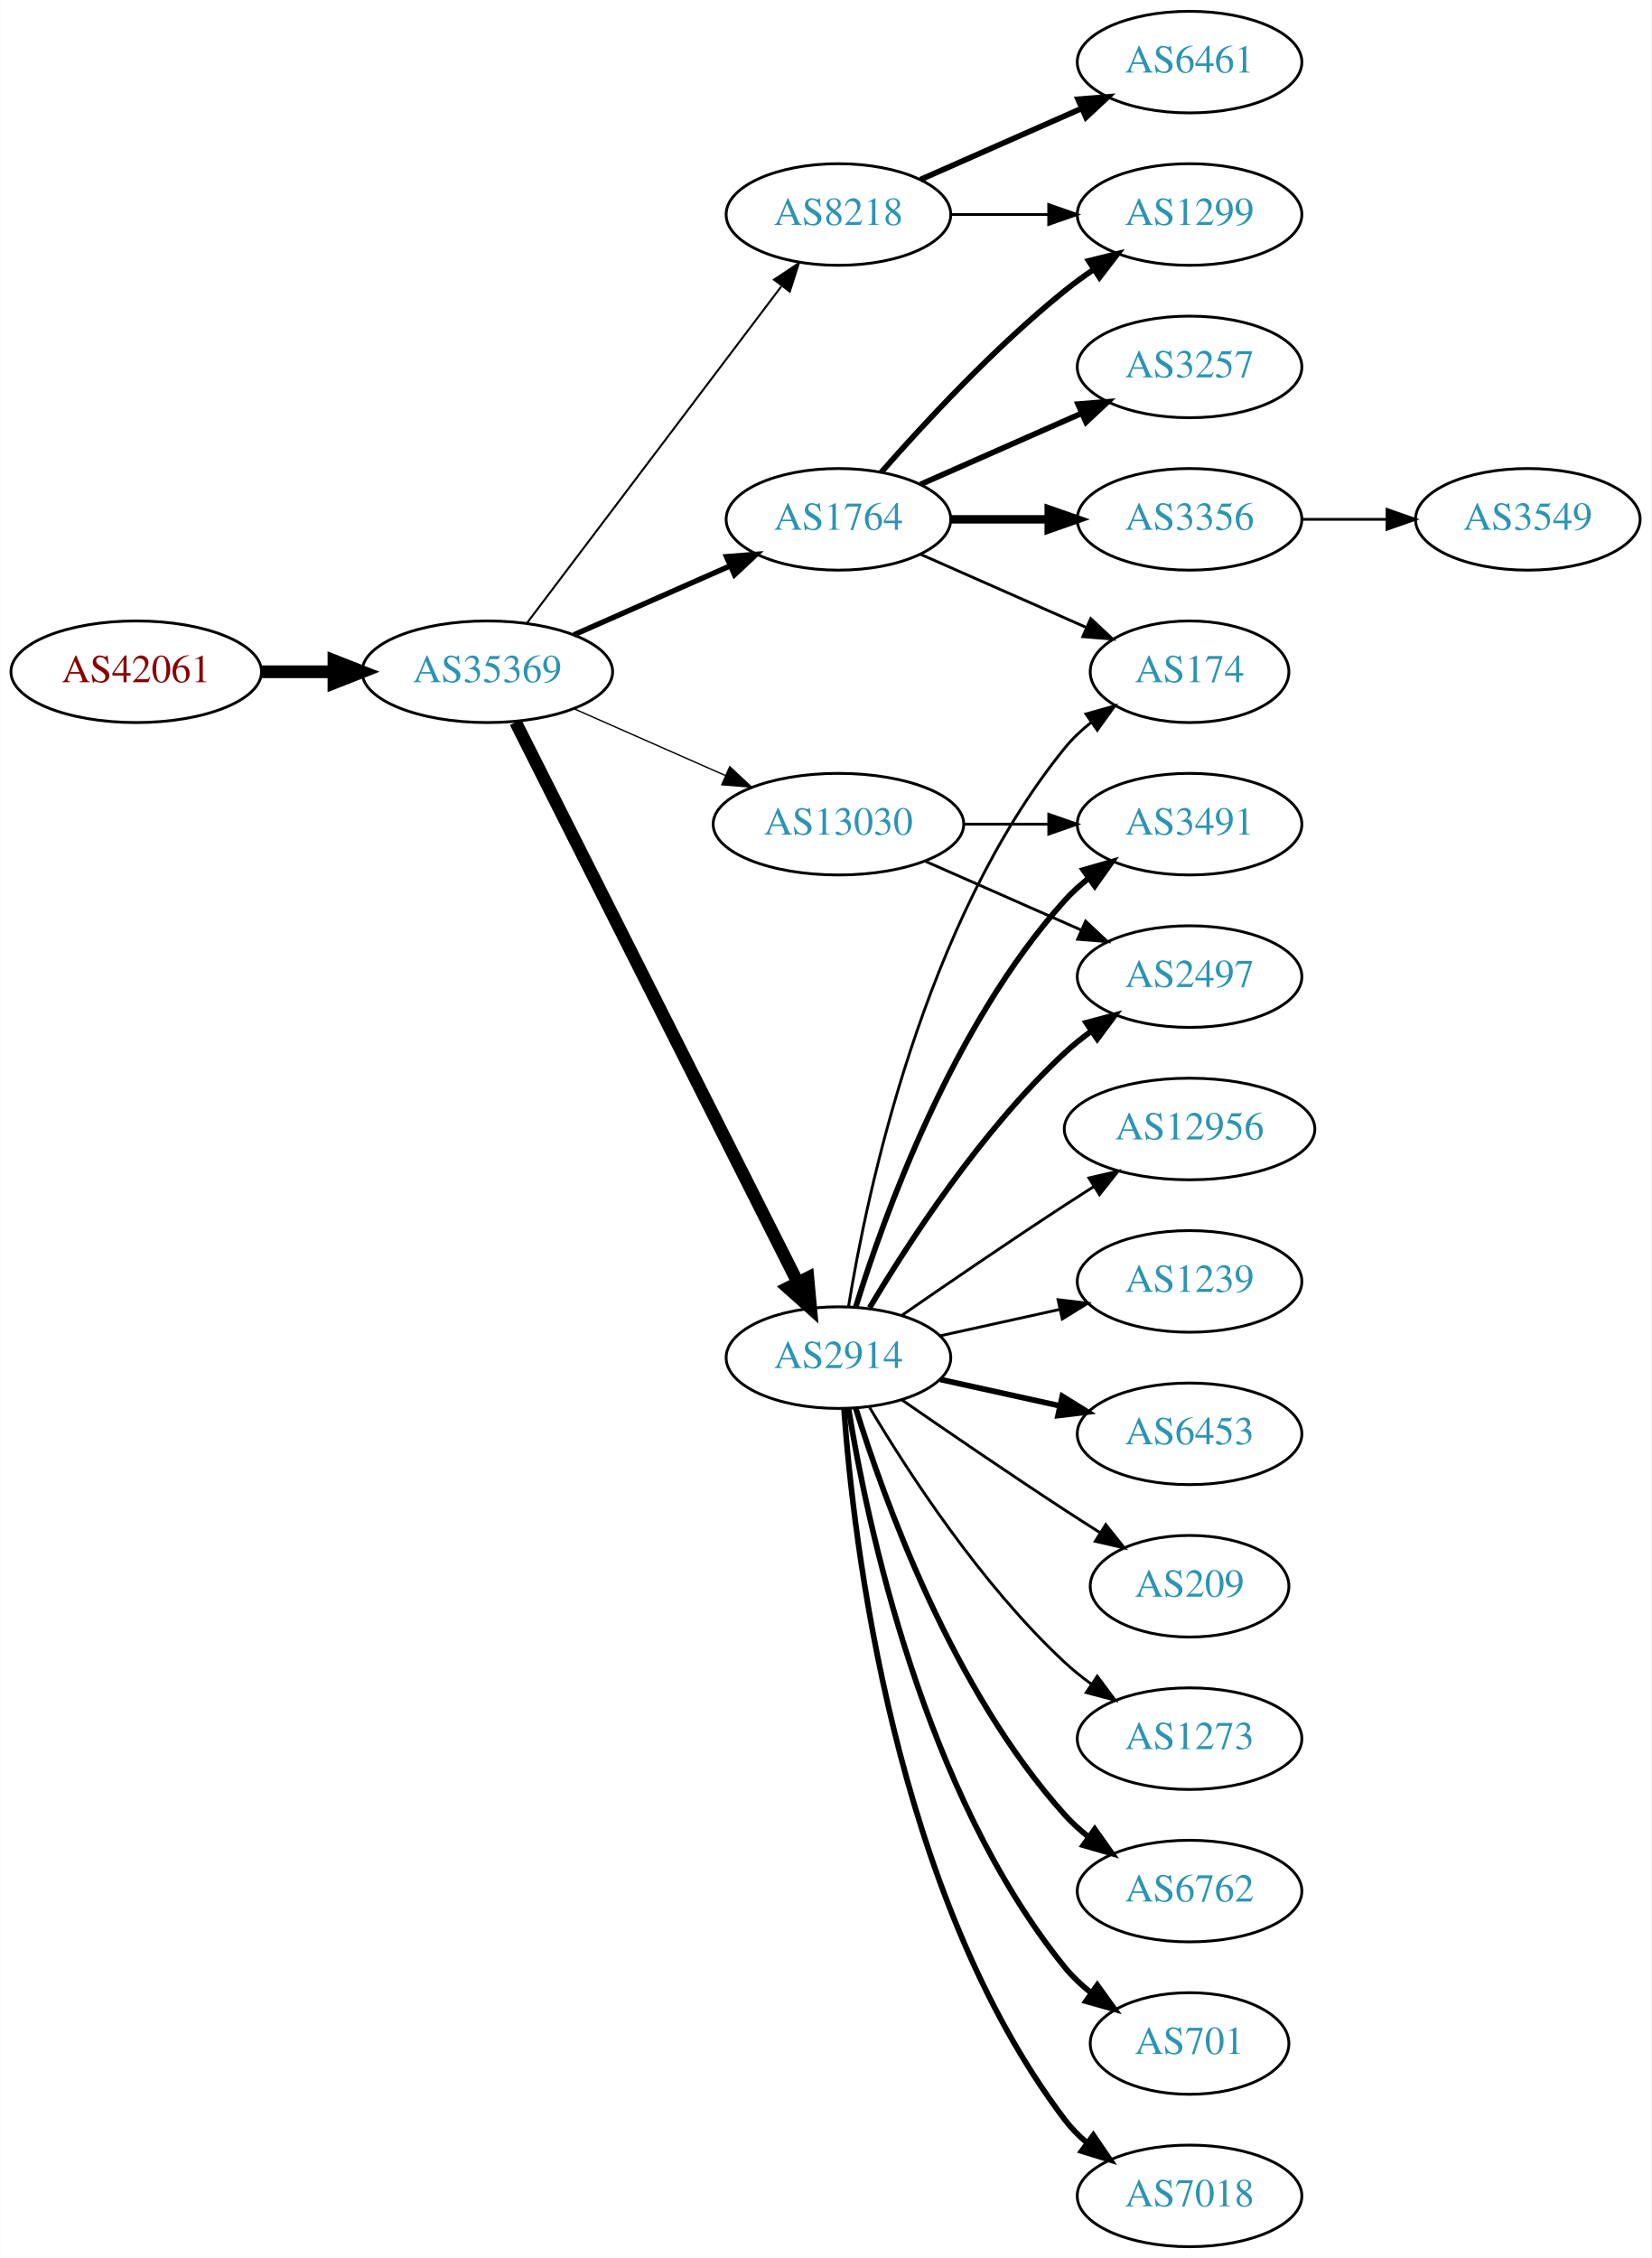
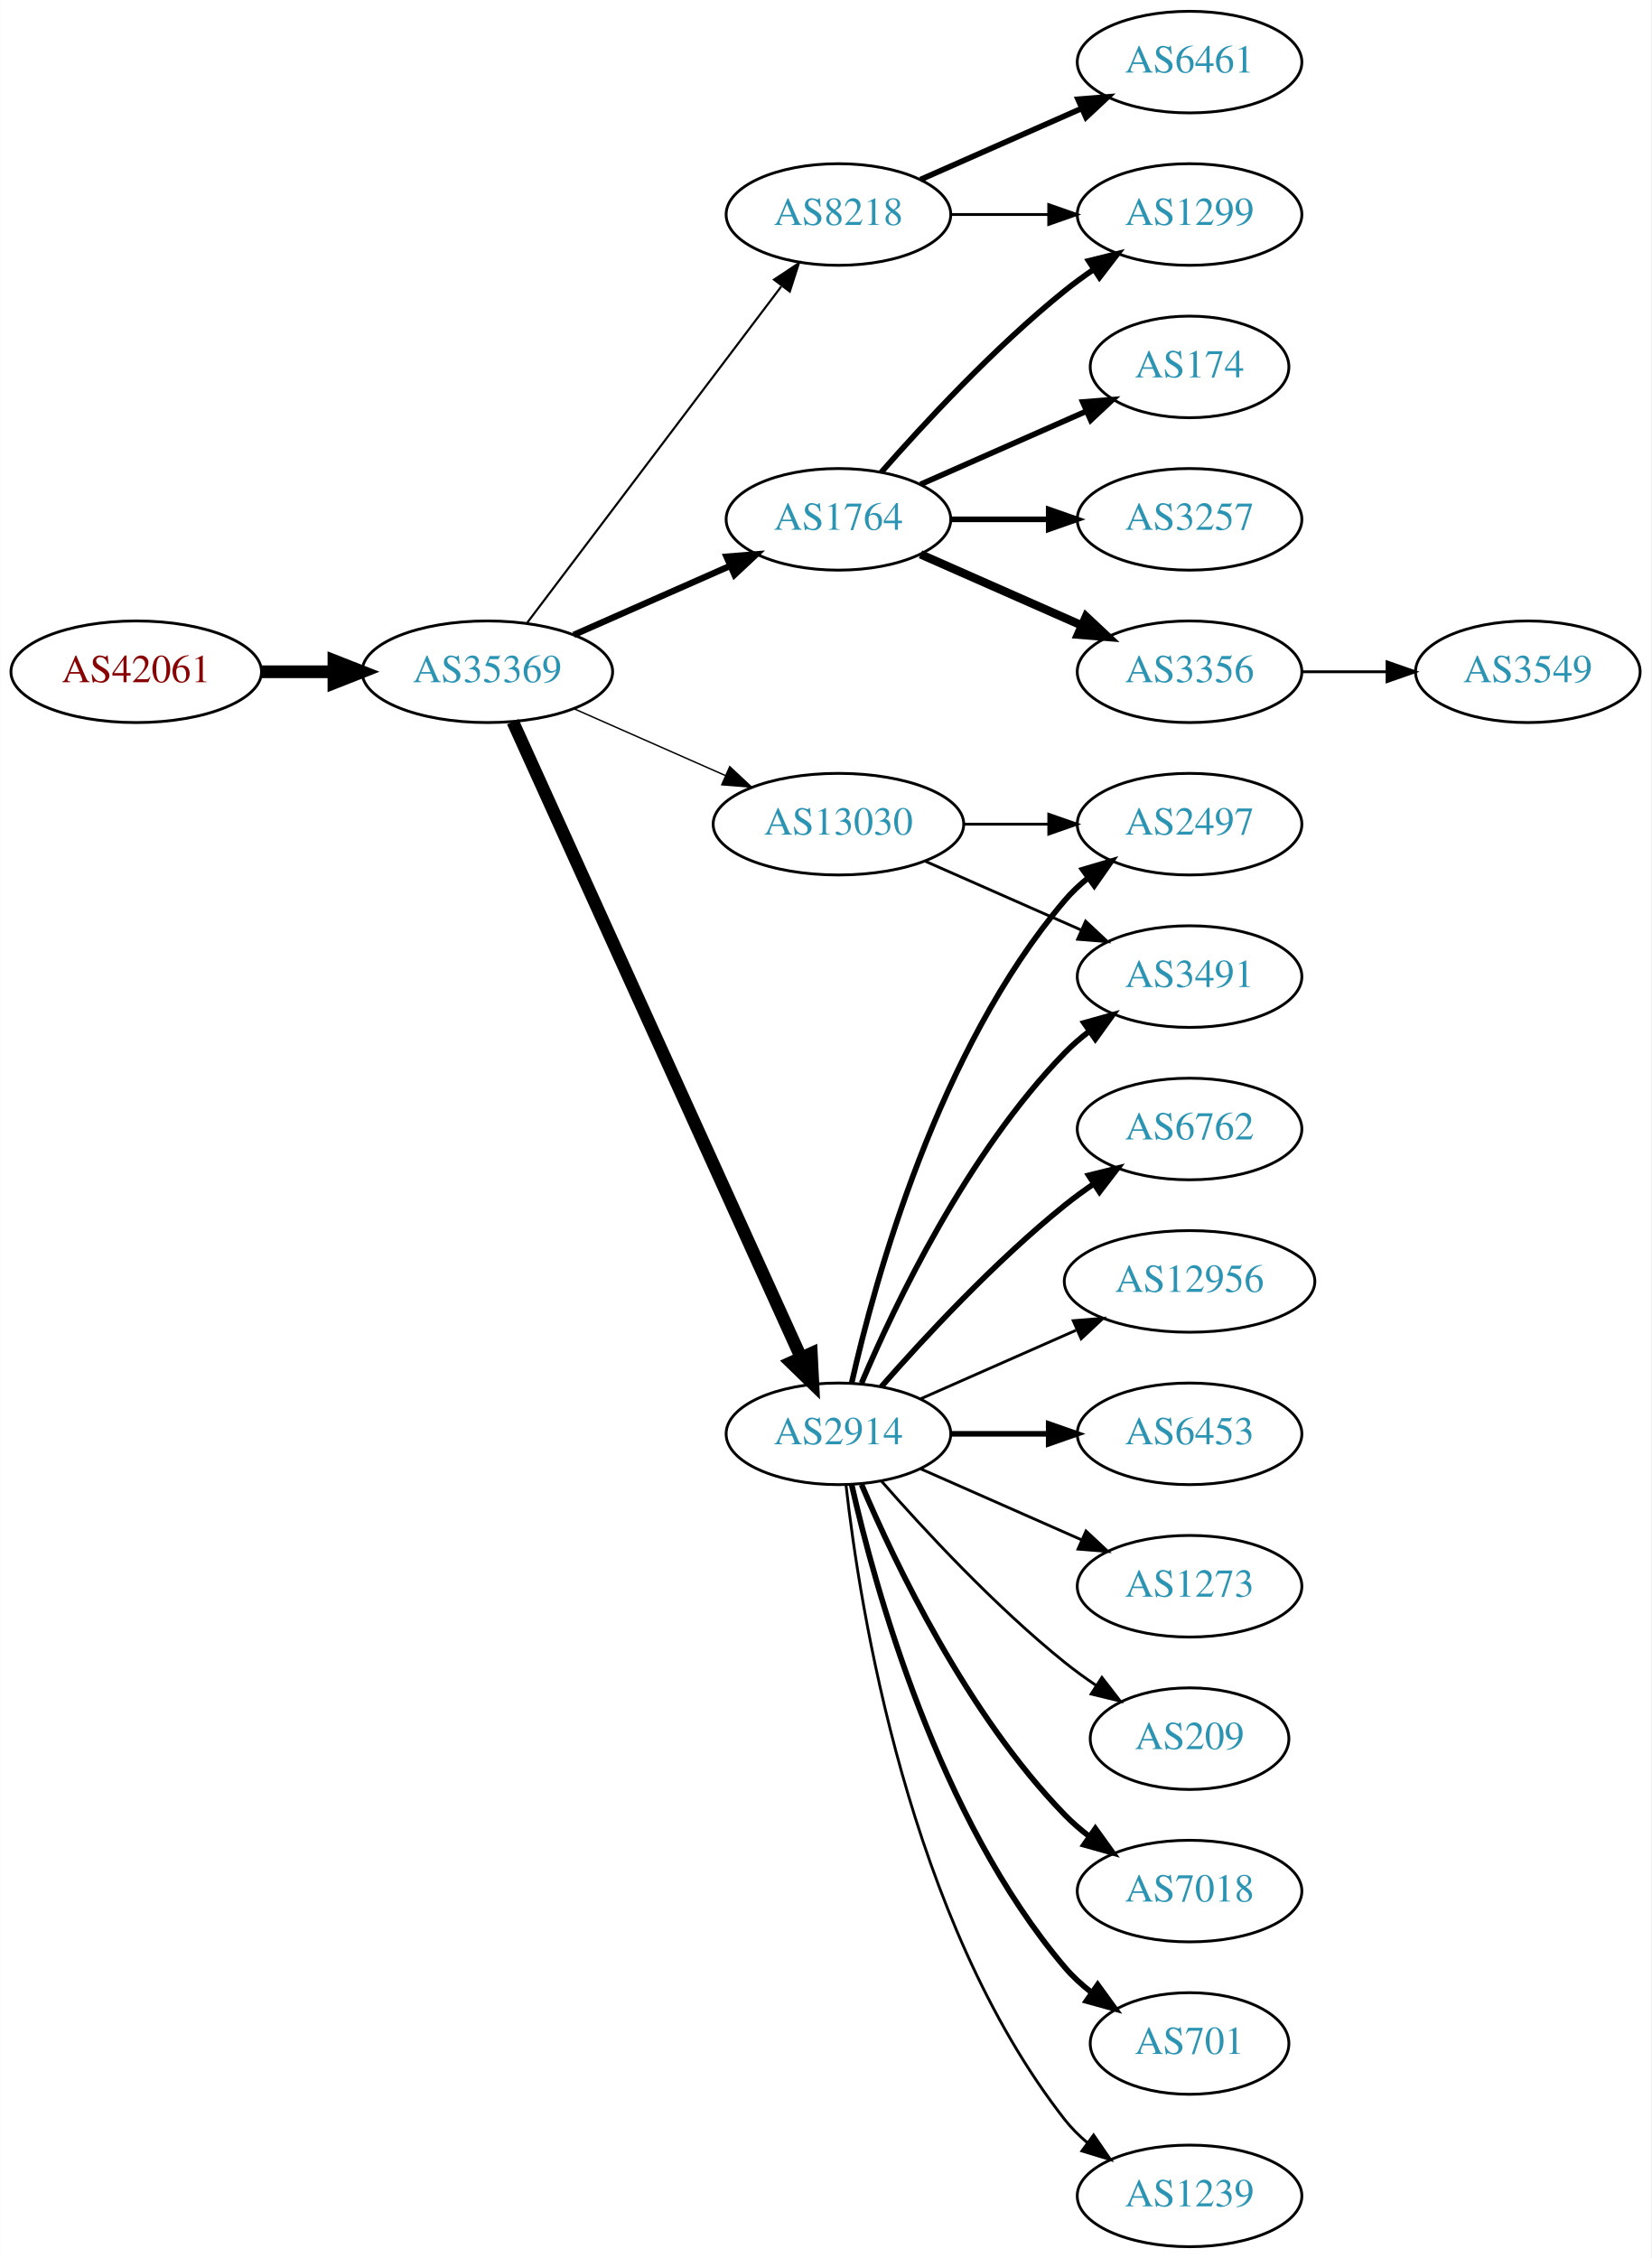
<svg xmlns="http://www.w3.org/2000/svg" xmlns:xlink="http://www.w3.org/1999/xlink" width="585pt" height="800pt" viewBox="0.00 0.00 584.86 800.00">
  <g id="graph0" class="graph" transform="scale(1 1) rotate(0) translate(4 796)">
    <polygon fill="white" stroke="none" points="-4,4 -4,-796 580.862,-796 580.862,4 -4,4" />
    <g id="node1" class="node">
      <g id="a_node1">
        <a xlink:href="/asn/42061" xlink:title="AS42061 ~ LINZAG-AS [AT]">
          <ellipse fill="#ffffff" stroke="black" cx="44.196" cy="-558" rx="44.393" ry="18" />
          <text text-anchor="middle" x="44.196" y="-554.3" font-family="Times,serif" font-size="14.00" fill="#880000">AS42061</text>
        </a>
      </g>
    </g>
    <g id="node2" class="node">
      <g id="a_node2">
        <a xlink:href="/asn/35369" xlink:title="AS35369 ~ LAGIS-AS [AT]">
          <ellipse fill="#ffffff" stroke="black" cx="168.588" cy="-558" rx="44.393" ry="18" />
          <text text-anchor="middle" x="168.588" y="-554.3" font-family="Times,serif" font-size="14.00" fill="#2c94b3">AS35369</text>
        </a>
      </g>
    </g>
    <g id="edge1" class="edge">
      <path fill="none" stroke="black" stroke-width="4.5" d="M88.692,-558C96.898,-558 105.569,-558 114.041,-558" />
      <polygon fill="black" stroke="black" stroke-width="4.5" points="114.233,-561.938 124.233,-558 114.233,-554.063 114.233,-561.938" />
    </g>
    <g id="node3" class="node">
      <g id="a_node3">
+         <a xlink:href="/asn/1764" xlink:title="AS1764 ~ NEXTLAYER-AS [AT]">
+           <ellipse fill="#ffffff" stroke="black" cx="292.98" cy="-612" rx="39.794" ry="18" />
+           <text text-anchor="middle" x="292.98" y="-608.3" font-family="Times,serif" font-size="14.00" fill="#2c94b3">AS1764</text>
+         </a>
+       </g>
+     </g>
+     <g id="edge2" class="edge">
+       <path fill="none" stroke="black" stroke-width="2.25" d="M199.216,-571.072C215.81,-578.393 236.67,-587.597 254.403,-595.421" />
+       <polygon fill="black" stroke="black" stroke-width="2.25" points="253.325,-598.77 263.887,-599.605 256.151,-592.366 253.325,-598.77" />
+     </g>
+     <g id="node4" class="node">
+       <g id="a_node4">
        <a xlink:href="/asn/8218" xlink:title="AS8218 ~ legacy Neotelecoms [FR]">
          <ellipse fill="#ffffff" stroke="black" cx="292.98" cy="-720" rx="39.794" ry="18" />
          <text text-anchor="middle" x="292.98" y="-716.3" font-family="Times,serif" font-size="14.00" fill="#2c94b3">AS8218</text>
        </a>
      </g>
    </g>
-     <g id="edge2" class="edge">
-       <path fill="none" stroke="black" stroke-width="0.711" d="M182.686,-575.337C204.311,-603.96 247.582,-661.233 272.705,-694.486" />
-       <polygon fill="black" stroke="black" stroke-width="0.711" points="270.156,-696.919 278.976,-702.788 275.741,-692.699 270.156,-696.919" />
-     </g>
-     <g id="node4" class="node">
-       <g id="a_node4">
-         <a xlink:href="/asn/2914" xlink:title="AS2914 ~ NTT America, Inc. [US]">
-           <ellipse fill="#ffffff" stroke="black" cx="292.98" cy="-315" rx="39.794" ry="18" />
-           <text text-anchor="middle" x="292.98" y="-311.3" font-family="Times,serif" font-size="14.00" fill="#2c94b3">AS2914</text>
-         </a>
-       </g>
-     </g>
    <g id="edge3" class="edge">
-       <path fill="none" stroke="black" stroke-width="4.5" d="M178.588,-540.132C199.859,-497.899 253.335,-391.728 278.496,-341.773" />
-       <polygon fill="black" stroke="black" stroke-width="4.5" points="282.151,-343.269 283.132,-332.567 275.117,-339.727 282.151,-343.269" />
+       <path fill="none" stroke="black" stroke-width="0.75" d="M182.686,-575.337C204.311,-603.96 247.582,-661.233 272.705,-694.486" />
+       <polygon fill="black" stroke="black" stroke-width="0.75" points="270.156,-696.919 278.976,-702.788 275.741,-692.699 270.156,-696.919" />
    </g>
    <g id="node5" class="node">
      <g id="a_node5">
-         <a xlink:href="/asn/1764" xlink:title="AS1764 ~ NEXTLAYER-AS [AT]">
-           <ellipse fill="#ffffff" stroke="black" cx="292.98" cy="-612" rx="39.794" ry="18" />
-           <text text-anchor="middle" x="292.98" y="-608.3" font-family="Times,serif" font-size="14.00" fill="#2c94b3">AS1764</text>
+         <a xlink:href="/asn/2914" xlink:title="AS2914 ~ NTT America, Inc. [US]">
+           <ellipse fill="#ffffff" stroke="black" cx="292.98" cy="-288" rx="39.794" ry="18" />
+           <text text-anchor="middle" x="292.98" y="-284.3" font-family="Times,serif" font-size="14.00" fill="#2c94b3">AS2914</text>
        </a>
      </g>
    </g>
    <g id="edge4" class="edge">
-       <path fill="none" stroke="black" stroke-width="1.895" d="M199.216,-571.072C215.81,-578.393 236.67,-587.597 254.403,-595.421" />
-       <polygon fill="black" stroke="black" stroke-width="1.895" points="253.325,-598.77 263.887,-599.605 256.151,-592.366 253.325,-598.77" />
+       <path fill="none" stroke="black" stroke-width="4.5" d="M177.619,-540.285C198.539,-494.133 254.822,-369.972 279.778,-314.918" />
+       <polygon fill="black" stroke="black" stroke-width="4.5" points="283.378,-316.514 283.92,-305.781 276.205,-313.263 283.378,-316.514" />
    </g>
    <g id="node6" class="node">
      <g id="a_node6">
        <a xlink:href="/asn/13030" xlink:title="AS13030 ~ Init7 (Switzerland) Ltd. [CH]">
          <ellipse fill="#ffffff" stroke="black" cx="292.98" cy="-504" rx="44.393" ry="18" />
          <text text-anchor="middle" x="292.98" y="-500.3" font-family="Times,serif" font-size="14.00" fill="#2c94b3">AS13030</text>
        </a>
      </g>
    </g>
    <g id="edge5" class="edge">
-       <path fill="none" stroke="black" stroke-width="0.474" d="M199.216,-544.928C215.333,-537.817 235.473,-528.931 252.865,-521.258" />
-       <polygon fill="black" stroke="black" stroke-width="0.474" points="254.465,-524.378 262.201,-517.139 251.639,-517.973 254.465,-524.378" />
+       <path fill="none" stroke="black" stroke-width="0.5" d="M199.216,-544.928C215.333,-537.817 235.473,-528.931 252.865,-521.258" />
+       <polygon fill="black" stroke="black" stroke-width="0.5" points="254.465,-524.378 262.201,-517.139 251.639,-517.973 254.465,-524.378" />
    </g>
    <g id="node7" class="node">
      <g id="a_node7">
-         <a xlink:href="/asn/6461" xlink:title="AS6461 ~ Zayo Bandwidth [US]">
-           <ellipse fill="#ffffff" stroke="black" cx="417.373" cy="-774" rx="39.794" ry="18" />
-           <text text-anchor="middle" x="417.373" y="-770.3" font-family="Times,serif" font-size="14.00" fill="#2c94b3">AS6461</text>
+         <a xlink:href="/asn/174" xlink:title="AS174 ~ Cogent Communications [US]">
+           <ellipse fill="#ffffff" stroke="black" cx="417.373" cy="-666" rx="35.194" ry="18" />
+           <text text-anchor="middle" x="417.373" y="-662.3" font-family="Times,serif" font-size="14.00" fill="#2c94b3">AS174</text>
        </a>
      </g>
    </g>
    <g id="edge6" class="edge">
-       <path fill="none" stroke="black" stroke-width="2" d="M322.06,-732.389C339.008,-739.866 360.805,-749.483 379.174,-757.588" />
-       <polygon fill="black" stroke="black" stroke-width="2" points="377.862,-760.834 388.424,-761.669 380.688,-754.43 377.862,-760.834" />
+       <path fill="none" stroke="black" stroke-width="2" d="M322.06,-624.389C339.488,-632.078 362.045,-642.031 380.729,-650.274" />
+       <polygon fill="black" stroke="black" stroke-width="2" points="379.537,-653.573 390.099,-654.408 382.362,-647.169 379.537,-653.573" />
    </g>
    <g id="node8" class="node">
      <g id="a_node8">
        <a xlink:href="/asn/1299" xlink:title="AS1299 ~ Telia Carrier [EU]">
          <ellipse fill="#ffffff" stroke="black" cx="417.373" cy="-720" rx="39.794" ry="18" />
          <text text-anchor="middle" x="417.373" y="-716.3" font-family="Times,serif" font-size="14.00" fill="#2c94b3">AS1299</text>
        </a>
      </g>
    </g>
    <g id="edge7" class="edge">
+       <path fill="none" stroke="black" stroke-width="2" d="M308.133,-628.663C323.234,-645.894 348.355,-673.024 373.176,-693 376.432,-695.62 379.957,-698.192 383.542,-700.646" />
+       <polygon fill="black" stroke="black" stroke-width="2" points="381.629,-703.577 391.914,-706.121 385.46,-697.719 381.629,-703.577" />
+     </g>
+     <g id="node9" class="node">
+       <g id="a_node9">
+         <a xlink:href="/asn/3257" xlink:title="AS3257 ~ GTT [DE]">
+           <ellipse fill="#ffffff" stroke="black" cx="417.373" cy="-612" rx="39.794" ry="18" />
+           <text text-anchor="middle" x="417.373" y="-608.3" font-family="Times,serif" font-size="14.00" fill="#2c94b3">AS3257</text>
+         </a>
+       </g>
+     </g>
+     <g id="edge8" class="edge">
+       <path fill="none" stroke="black" stroke-width="2" d="M332.706,-612C343.644,-612 355.695,-612 367.161,-612" />
+       <polygon fill="black" stroke="black" stroke-width="2" points="367.479,-615.5 377.479,-612 367.479,-608.5 367.479,-615.5" />
+     </g>
+     <g id="node10" class="node">
+       <g id="a_node10">
+         <a xlink:href="/asn/3356" xlink:title="AS3356 ~ Level 3 Parent, LLC [US]">
+           <ellipse fill="#ffffff" stroke="black" cx="417.373" cy="-558" rx="39.794" ry="18" />
+           <text text-anchor="middle" x="417.373" y="-554.3" font-family="Times,serif" font-size="14.00" fill="#2c94b3">AS3356</text>
+         </a>
+       </g>
+     </g>
+     <g id="edge9" class="edge">
+       <path fill="none" stroke="black" stroke-width="3" d="M322.06,-599.611C339.008,-592.134 360.805,-582.517 379.174,-574.412" />
+       <polygon fill="black" stroke="black" stroke-width="3" points="380.688,-577.57 388.424,-570.331 377.862,-571.166 380.688,-577.57" />
+     </g>
+     <g id="edge11" class="edge">
      <path fill="none" stroke="black" d="M332.706,-720C343.644,-720 355.695,-720 367.161,-720" />
      <polygon fill="black" stroke="black" points="367.479,-723.5 377.479,-720 367.479,-716.5 367.479,-723.5" />
    </g>
-     <g id="node9" class="node">
-       <g id="a_node9">
-         <a xlink:href="/asn/6762" xlink:title="AS6762 ~ TELECOM ITALIA SPARKLE S.p.A. [IT]">
-           <ellipse fill="#ffffff" stroke="black" cx="417.373" cy="-126" rx="39.794" ry="18" />
-           <text text-anchor="middle" x="417.373" y="-122.3" font-family="Times,serif" font-size="14.00" fill="#2c94b3">AS6762</text>
-         </a>
-       </g>
-     </g>
-     <g id="edge8" class="edge">
-       <path fill="none" stroke="black" stroke-width="2" d="M299.118,-297.06C309.021,-265.021 333.359,-197.188 373.176,-153 375.693,-150.208 378.564,-147.599 381.603,-145.188" />
-       <polygon fill="black" stroke="black" stroke-width="2" points="383.786,-147.93 389.911,-139.285 379.732,-142.224 383.786,-147.93" />
-     </g>
-     <g id="node10" class="node">
-       <g id="a_node10">
-         <a xlink:href="/asn/2497" xlink:title="AS2497 ~ Internet Initiative Japan Inc. [JP]">
-           <ellipse fill="#ffffff" stroke="black" cx="417.373" cy="-450" rx="39.794" ry="18" />
-           <text text-anchor="middle" x="417.373" y="-446.3" font-family="Times,serif" font-size="14.00" fill="#2c94b3">AS2497</text>
-         </a>
-       </g>
-     </g>
-     <g id="edge9" class="edge">
-       <path fill="none" stroke="black" stroke-width="2" d="M304.026,-332.671C317.597,-355.472 343.529,-395.472 373.176,-423 376.083,-425.699 379.296,-428.28 382.62,-430.703" />
-       <polygon fill="black" stroke="black" stroke-width="2" points="380.755,-433.667 390.998,-436.375 384.679,-427.87 380.755,-433.667" />
-     </g>
    <g id="node11" class="node">
      <g id="a_node11">
+         <a xlink:href="/asn/6461" xlink:title="AS6461 ~ Zayo Bandwidth [US]">
+           <ellipse fill="#ffffff" stroke="black" cx="417.373" cy="-774" rx="39.794" ry="18" />
+           <text text-anchor="middle" x="417.373" y="-770.3" font-family="Times,serif" font-size="14.00" fill="#2c94b3">AS6461</text>
+         </a>
+       </g>
+     </g>
+     <g id="edge10" class="edge">
+       <path fill="none" stroke="black" stroke-width="2" d="M322.06,-732.389C339.008,-739.866 360.805,-749.483 379.174,-757.588" />
+       <polygon fill="black" stroke="black" stroke-width="2" points="377.862,-760.834 388.424,-761.669 380.688,-754.43 377.862,-760.834" />
+     </g>
+     <g id="node12" class="node">
+       <g id="a_node12">
+         <a xlink:href="/asn/3491" xlink:title="AS3491 ~ PCCW Global, Inc. [US]">
+           <ellipse fill="#ffffff" stroke="black" cx="417.373" cy="-450" rx="39.794" ry="18" />
+           <text text-anchor="middle" x="417.373" y="-446.3" font-family="Times,serif" font-size="14.00" fill="#2c94b3">AS3491</text>
+         </a>
+       </g>
+     </g>
+     <g id="edge12" class="edge">
+       <path fill="none" stroke="black" stroke-width="2" d="M301.171,-305.975C312.938,-333.682 338.512,-387.348 373.176,-423 375.797,-425.695 378.737,-428.239 381.82,-430.608" />
+       <polygon fill="black" stroke="black" stroke-width="2" points="379.986,-433.597 390.189,-436.455 383.995,-427.859 379.986,-433.597" />
+     </g>
+     <g id="node13" class="node">
+       <g id="a_node13">
+         <a xlink:href="/asn/7018" xlink:title="AS7018 ~ AT&amp;T Services, Inc. [US]">
+           <ellipse fill="#ffffff" stroke="black" cx="417.373" cy="-126" rx="39.794" ry="18" />
+           <text text-anchor="middle" x="417.373" y="-122.3" font-family="Times,serif" font-size="14.00" fill="#2c94b3">AS7018</text>
+         </a>
+       </g>
+     </g>
+     <g id="edge13" class="edge">
+       <path fill="none" stroke="black" stroke-width="2" d="M301.171,-270.025C312.938,-242.318 338.512,-188.652 373.176,-153 375.797,-150.305 378.737,-147.761 381.82,-145.392" />
+       <polygon fill="black" stroke="black" stroke-width="2" points="383.995,-148.141 390.189,-139.545 379.986,-142.403 383.995,-148.141" />
+     </g>
+     <g id="node14" class="node">
+       <g id="a_node14">
        <a xlink:href="/asn/701" xlink:title="AS701 ~ UUNET [US]">
          <ellipse fill="#ffffff" stroke="black" cx="417.373" cy="-72" rx="35.194" ry="18" />
          <text text-anchor="middle" x="417.373" y="-68.3" font-family="Times,serif" font-size="14.00" fill="#2c94b3">AS701</text>
        </a>
      </g>
    </g>
-     <g id="edge10" class="edge">
-       <path fill="none" stroke="black" stroke-width="2" d="M296.561,-296.822C303.016,-257.003 323.088,-160.714 373.176,-99 375.873,-95.678 379.092,-92.648 382.541,-89.917" />
-       <polygon fill="black" stroke="black" stroke-width="2" points="384.678,-92.693 390.867,-84.094 380.666,-86.957 384.678,-92.693" />
-     </g>
-     <g id="node12" class="node">
-       <g id="a_node12">
-         <a xlink:href="/asn/7018" xlink:title="AS7018 ~ AT&amp;T Services, Inc. [US]">
-           <ellipse fill="#ffffff" stroke="black" cx="417.373" cy="-18" rx="39.794" ry="18" />
-           <text text-anchor="middle" x="417.373" y="-14.3" font-family="Times,serif" font-size="14.00" fill="#2c94b3">AS7018</text>
-         </a>
-       </g>
-     </g>
-     <g id="edge11" class="edge">
-       <path fill="none" stroke="black" stroke-width="2" d="M294.929,-296.964C298.215,-250.543 312.525,-124.993 373.176,-45 375.447,-42.005 378.155,-39.26 381.091,-36.765" />
-       <polygon fill="black" stroke="black" stroke-width="2" points="383.285,-39.496 389.256,-30.744 379.131,-33.862 383.285,-39.496" />
-     </g>
-     <g id="node13" class="node">
-       <g id="a_node13">
-         <a xlink:href="/asn/3491" xlink:title="AS3491 ~ PCCW Global, Inc. [US]">
-           <ellipse fill="#ffffff" stroke="black" cx="417.373" cy="-504" rx="39.794" ry="18" />
-           <text text-anchor="middle" x="417.373" y="-500.3" font-family="Times,serif" font-size="14.00" fill="#2c94b3">AS3491</text>
-         </a>
-       </g>
-     </g>
-     <g id="edge12" class="edge">
-       <path fill="none" stroke="black" stroke-width="2" d="M299.118,-332.94C309.021,-364.979 333.359,-432.812 373.176,-477 375.693,-479.792 378.564,-482.401 381.603,-484.812" />
-       <polygon fill="black" stroke="black" stroke-width="2" points="379.732,-487.776 389.911,-490.715 383.786,-482.07 379.732,-487.776" />
-     </g>
-     <g id="node14" class="node">
-       <g id="a_node14">
-         <a xlink:href="/asn/12956" xlink:title="AS12956 ~ TELXIUS [ES]">
-           <ellipse fill="#ffffff" stroke="black" cx="417.373" cy="-396" rx="44.393" ry="18" />
-           <text text-anchor="middle" x="417.373" y="-392.3" font-family="Times,serif" font-size="14.00" fill="#2c94b3">AS12956</text>
-         </a>
-       </g>
-     </g>
-     <g id="edge13" class="edge">
-       <path fill="none" stroke="black" d="M315.337,-329.901C331.188,-340.877 353.391,-356.079 373.176,-369 376.497,-371.169 379.98,-373.406 383.466,-375.621" />
-       <polygon fill="black" stroke="black" points="381.722,-378.66 392.048,-381.032 385.455,-372.738 381.722,-378.66" />
+     <g id="edge14" class="edge">
+       <path fill="none" stroke="black" stroke-width="2" d="M297.674,-269.925C305.814,-233.852 328.247,-151.86 373.176,-99 375.947,-95.74 379.213,-92.748 382.688,-90.04" />
+       <polygon fill="black" stroke="black" stroke-width="2" points="384.824,-92.818 391.042,-84.24 380.832,-87.068 384.824,-92.818" />
    </g>
    <g id="node15" class="node">
      <g id="a_node15">
        <a xlink:href="/asn/1239" xlink:title="AS1239 ~ Sprint [US]">
-           <ellipse fill="#ffffff" stroke="black" cx="417.373" cy="-342" rx="39.794" ry="18" />
-           <text text-anchor="middle" x="417.373" y="-338.3" font-family="Times,serif" font-size="14.00" fill="#2c94b3">AS1239</text>
-         </a>
-       </g>
-     </g>
-     <g id="edge14" class="edge">
-       <path fill="none" stroke="black" d="M329.053,-322.737C342.24,-325.646 357.42,-328.995 371.386,-332.076" />
-       <polygon fill="black" stroke="black" points="370.776,-335.525 381.295,-334.262 372.284,-328.69 370.776,-335.525" />
+           <ellipse fill="#ffffff" stroke="black" cx="417.373" cy="-18" rx="39.794" ry="18" />
+           <text text-anchor="middle" x="417.373" y="-14.3" font-family="Times,serif" font-size="14.00" fill="#2c94b3">AS1239</text>
+         </a>
+       </g>
+     </g>
+     <g id="edge15" class="edge">
+       <path fill="none" stroke="black" d="M295.66,-269.871C300.49,-226.632 317.831,-115.784 373.176,-45 375.492,-42.039 378.229,-39.317 381.184,-36.836" />
+       <polygon fill="black" stroke="black" points="383.377,-39.568 389.375,-30.835 379.239,-33.922 383.377,-39.568" />
    </g>
    <g id="node16" class="node">
      <g id="a_node16">
+         <a xlink:href="/asn/2497" xlink:title="AS2497 ~ Internet Initiative Japan Inc. [JP]">
+           <ellipse fill="#ffffff" stroke="black" cx="417.373" cy="-504" rx="39.794" ry="18" />
+           <text text-anchor="middle" x="417.373" y="-500.3" font-family="Times,serif" font-size="14.00" fill="#2c94b3">AS2497</text>
+         </a>
+       </g>
+     </g>
+     <g id="edge16" class="edge">
+       <path fill="none" stroke="black" stroke-width="2" d="M297.674,-306.075C305.814,-342.148 328.247,-424.14 373.176,-477 375.611,-479.864 378.427,-482.521 381.432,-484.961" />
+       <polygon fill="black" stroke="black" stroke-width="2" points="379.531,-487.905 389.692,-490.906 383.62,-482.224 379.531,-487.905" />
+     </g>
+     <g id="node17" class="node">
+       <g id="a_node17">
+         <a xlink:href="/asn/6762" xlink:title="AS6762 ~ TELECOM ITALIA SPARKLE S.p.A. [IT]">
+           <ellipse fill="#ffffff" stroke="black" cx="417.373" cy="-396" rx="39.794" ry="18" />
+           <text text-anchor="middle" x="417.373" y="-392.3" font-family="Times,serif" font-size="14.00" fill="#2c94b3">AS6762</text>
+         </a>
+       </g>
+     </g>
+     <g id="edge17" class="edge">
+       <path fill="none" stroke="black" stroke-width="2" d="M308.133,-304.663C323.234,-321.894 348.355,-349.024 373.176,-369 376.432,-371.62 379.957,-374.192 383.542,-376.646" />
+       <polygon fill="black" stroke="black" stroke-width="2" points="381.629,-379.577 391.914,-382.121 385.46,-373.719 381.629,-379.577" />
+     </g>
+     <g id="node18" class="node">
+       <g id="a_node18">
+         <a xlink:href="/asn/12956" xlink:title="AS12956 ~ TELXIUS [ES]">
+           <ellipse fill="#ffffff" stroke="black" cx="417.373" cy="-342" rx="44.393" ry="18" />
+           <text text-anchor="middle" x="417.373" y="-338.3" font-family="Times,serif" font-size="14.00" fill="#2c94b3">AS12956</text>
+         </a>
+       </g>
+     </g>
+     <g id="edge18" class="edge">
+       <path fill="none" stroke="black" d="M322.06,-300.389C338.376,-307.587 359.186,-316.769 377.106,-324.675" />
+       <polygon fill="black" stroke="black" points="376.155,-328.081 386.717,-328.916 378.981,-321.677 376.155,-328.081" />
+     </g>
+     <g id="node19" class="node">
+       <g id="a_node19">
        <a xlink:href="/asn/6453" xlink:title="AS6453 ~ TATA COMMUNICATIONS (AMERICA) INC [US]">
          <ellipse fill="#ffffff" stroke="black" cx="417.373" cy="-288" rx="39.794" ry="18" />
          <text text-anchor="middle" x="417.373" y="-284.3" font-family="Times,serif" font-size="14.00" fill="#2c94b3">AS6453</text>
        </a>
      </g>
    </g>
-     <g id="edge15" class="edge">
-       <path fill="none" stroke="black" stroke-width="2" d="M329.053,-307.263C342.24,-304.354 357.42,-301.005 371.386,-297.924" />
-       <polygon fill="black" stroke="black" stroke-width="2" points="372.284,-301.31 381.295,-295.738 370.776,-294.475 372.284,-301.31" />
-     </g>
-     <g id="node17" class="node">
-       <g id="a_node17">
-         <a xlink:href="/asn/209" xlink:title="AS209 ~ CenturyLink Communications, LLC [US]">
-           <ellipse fill="#ffffff" stroke="black" cx="417.373" cy="-234" rx="35.194" ry="18" />
-           <text text-anchor="middle" x="417.373" y="-230.3" font-family="Times,serif" font-size="14.00" fill="#2c94b3">AS209</text>
-         </a>
-       </g>
-     </g>
-     <g id="edge16" class="edge">
-       <path fill="none" stroke="black" d="M315.337,-300.099C331.188,-289.123 353.391,-273.921 373.176,-261 377.221,-258.358 381.507,-255.615 385.746,-252.933" />
-       <polygon fill="black" stroke="black" points="387.683,-255.85 394.29,-247.568 383.96,-249.921 387.683,-255.85" />
-     </g>
-     <g id="node18" class="node">
-       <g id="a_node18">
-         <a xlink:href="/asn/174" xlink:title="AS174 ~ Cogent Communications [US]">
-           <ellipse fill="#ffffff" stroke="black" cx="417.373" cy="-558" rx="35.194" ry="18" />
-           <text text-anchor="middle" x="417.373" y="-554.3" font-family="Times,serif" font-size="14.00" fill="#2c94b3">AS174</text>
-         </a>
-       </g>
-     </g>
-     <g id="edge17" class="edge">
-       <path fill="none" stroke="black" d="M296.561,-333.178C303.016,-372.997 323.088,-469.286 373.176,-531 375.873,-534.322 379.092,-537.352 382.541,-540.083" />
-       <polygon fill="black" stroke="black" points="380.666,-543.043 390.867,-545.906 384.678,-537.307 380.666,-543.043" />
-     </g>
-     <g id="node19" class="node">
-       <g id="a_node19">
-         <a xlink:href="/asn/1273" xlink:title="AS1273 ~ Vodafone Group PLC [EU]">
-           <ellipse fill="#ffffff" stroke="black" cx="417.373" cy="-180" rx="39.794" ry="18" />
-           <text text-anchor="middle" x="417.373" y="-176.3" font-family="Times,serif" font-size="14.00" fill="#2c94b3">AS1273</text>
-         </a>
-       </g>
-     </g>
-     <g id="edge18" class="edge">
-       <path fill="none" stroke="black" d="M304.026,-297.329C317.597,-274.528 343.529,-234.528 373.176,-207 376.083,-204.301 379.296,-201.72 382.62,-199.297" />
-       <polygon fill="black" stroke="black" points="384.679,-202.13 390.998,-193.625 380.755,-196.333 384.679,-202.13" />
-     </g>
-     <g id="edge20" class="edge">
-       <path fill="none" stroke="black" stroke-width="2" d="M308.133,-628.663C323.234,-645.894 348.355,-673.024 373.176,-693 376.432,-695.62 379.957,-698.192 383.542,-700.646" />
-       <polygon fill="black" stroke="black" stroke-width="2" points="381.629,-703.577 391.914,-706.121 385.46,-697.719 381.629,-703.577" />
-     </g>
    <g id="edge19" class="edge">
-       <path fill="none" stroke="black" d="M322.06,-599.611C339.488,-591.922 362.045,-581.969 380.729,-573.726" />
-       <polygon fill="black" stroke="black" points="382.362,-576.831 390.099,-569.592 379.537,-570.427 382.362,-576.831" />
+       <path fill="none" stroke="black" stroke-width="2" d="M332.706,-288C343.644,-288 355.695,-288 367.161,-288" />
+       <polygon fill="black" stroke="black" stroke-width="2" points="367.479,-291.5 377.479,-288 367.479,-284.5 367.479,-291.5" />
    </g>
    <g id="node20" class="node">
      <g id="a_node20">
-         <a xlink:href="/asn/3356" xlink:title="AS3356 ~ Level 3 Parent, LLC [US]">
-           <ellipse fill="#ffffff" stroke="black" cx="417.373" cy="-612" rx="39.794" ry="18" />
-           <text text-anchor="middle" x="417.373" y="-608.3" font-family="Times,serif" font-size="14.00" fill="#2c94b3">AS3356</text>
-         </a>
-       </g>
-     </g>
-     <g id="edge21" class="edge">
-       <path fill="none" stroke="black" stroke-width="3" d="M332.706,-612C343.644,-612 355.695,-612 367.161,-612" />
-       <polygon fill="black" stroke="black" stroke-width="3" points="367.479,-615.5 377.479,-612 367.479,-608.5 367.479,-615.5" />
+         <a xlink:href="/asn/1273" xlink:title="AS1273 ~ Vodafone Group PLC [EU]">
+           <ellipse fill="#ffffff" stroke="black" cx="417.373" cy="-234" rx="39.794" ry="18" />
+           <text text-anchor="middle" x="417.373" y="-230.3" font-family="Times,serif" font-size="14.00" fill="#2c94b3">AS1273</text>
+         </a>
+       </g>
+     </g>
+     <g id="edge20" class="edge">
+       <path fill="none" stroke="black" d="M322.06,-275.611C339.008,-268.134 360.805,-258.517 379.174,-250.412" />
+       <polygon fill="black" stroke="black" points="380.688,-253.57 388.424,-246.331 377.862,-247.166 380.688,-253.57" />
    </g>
    <g id="node21" class="node">
      <g id="a_node21">
-         <a xlink:href="/asn/3257" xlink:title="AS3257 ~ GTT [DE]">
-           <ellipse fill="#ffffff" stroke="black" cx="417.373" cy="-666" rx="39.794" ry="18" />
-           <text text-anchor="middle" x="417.373" y="-662.3" font-family="Times,serif" font-size="14.00" fill="#2c94b3">AS3257</text>
-         </a>
-       </g>
-     </g>
-     <g id="edge22" class="edge">
-       <path fill="none" stroke="black" stroke-width="2" d="M322.06,-624.389C339.008,-631.866 360.805,-641.483 379.174,-649.588" />
-       <polygon fill="black" stroke="black" stroke-width="2" points="377.862,-652.834 388.424,-653.669 380.688,-646.43 377.862,-652.834" />
+         <a xlink:href="/asn/209" xlink:title="AS209 ~ CenturyLink Communications, LLC [US]">
+           <ellipse fill="#ffffff" stroke="black" cx="417.373" cy="-180" rx="35.194" ry="18" />
+           <text text-anchor="middle" x="417.373" y="-176.3" font-family="Times,serif" font-size="14.00" fill="#2c94b3">AS209</text>
+         </a>
+       </g>
+     </g>
+     <g id="edge21" class="edge">
+       <path fill="none" stroke="black" d="M308.133,-271.337C323.234,-254.106 348.355,-226.976 373.176,-207 376.682,-204.179 380.5,-201.413 384.368,-198.792" />
+       <polygon fill="black" stroke="black" points="386.325,-201.694 392.813,-193.318 382.518,-195.82 386.325,-201.694" />
    </g>
    <g id="edge24" class="edge">
      <path fill="none" stroke="black" d="M323.608,-490.928C340.203,-483.607 361.062,-474.403 378.795,-466.579" />
      <polygon fill="black" stroke="black" points="380.543,-469.634 388.279,-462.395 377.717,-463.23 380.543,-469.634" />
    </g>
-     <g id="edge25" class="edge">
+     <g id="edge23" class="edge">
      <path fill="none" stroke="black" d="M337.476,-504C347.165,-504 357.502,-504 367.394,-504" />
      <polygon fill="black" stroke="black" points="367.497,-507.5 377.497,-504 367.497,-500.5 367.497,-507.5" />
    </g>
    <g id="node22" class="node">
      <g id="a_node22">
        <a xlink:href="/asn/3549" xlink:title="AS3549 ~ Level 3 Parent, LLC [US]">
-           <ellipse fill="#ffffff" stroke="black" cx="537.215" cy="-612" rx="39.794" ry="18" />
-           <text text-anchor="middle" x="537.215" y="-608.3" font-family="Times,serif" font-size="14.00" fill="#2c94b3">AS3549</text>
-         </a>
-       </g>
-     </g>
-     <g id="edge23" class="edge">
-       <path fill="none" stroke="black" d="M457.285,-612C466.839,-612 477.188,-612 487.151,-612" />
-       <polygon fill="black" stroke="black" points="487.343,-615.5 497.343,-612 487.343,-608.5 487.343,-615.5" />
+           <ellipse fill="#ffffff" stroke="black" cx="537.215" cy="-558" rx="39.794" ry="18" />
+           <text text-anchor="middle" x="537.215" y="-554.3" font-family="Times,serif" font-size="14.00" fill="#2c94b3">AS3549</text>
+         </a>
+       </g>
+     </g>
+     <g id="edge22" class="edge">
+       <path fill="none" stroke="black" d="M457.285,-558C466.839,-558 477.188,-558 487.151,-558" />
+       <polygon fill="black" stroke="black" points="487.343,-561.5 497.343,-558 487.343,-554.5 487.343,-561.5" />
    </g>
  </g>
</svg>
